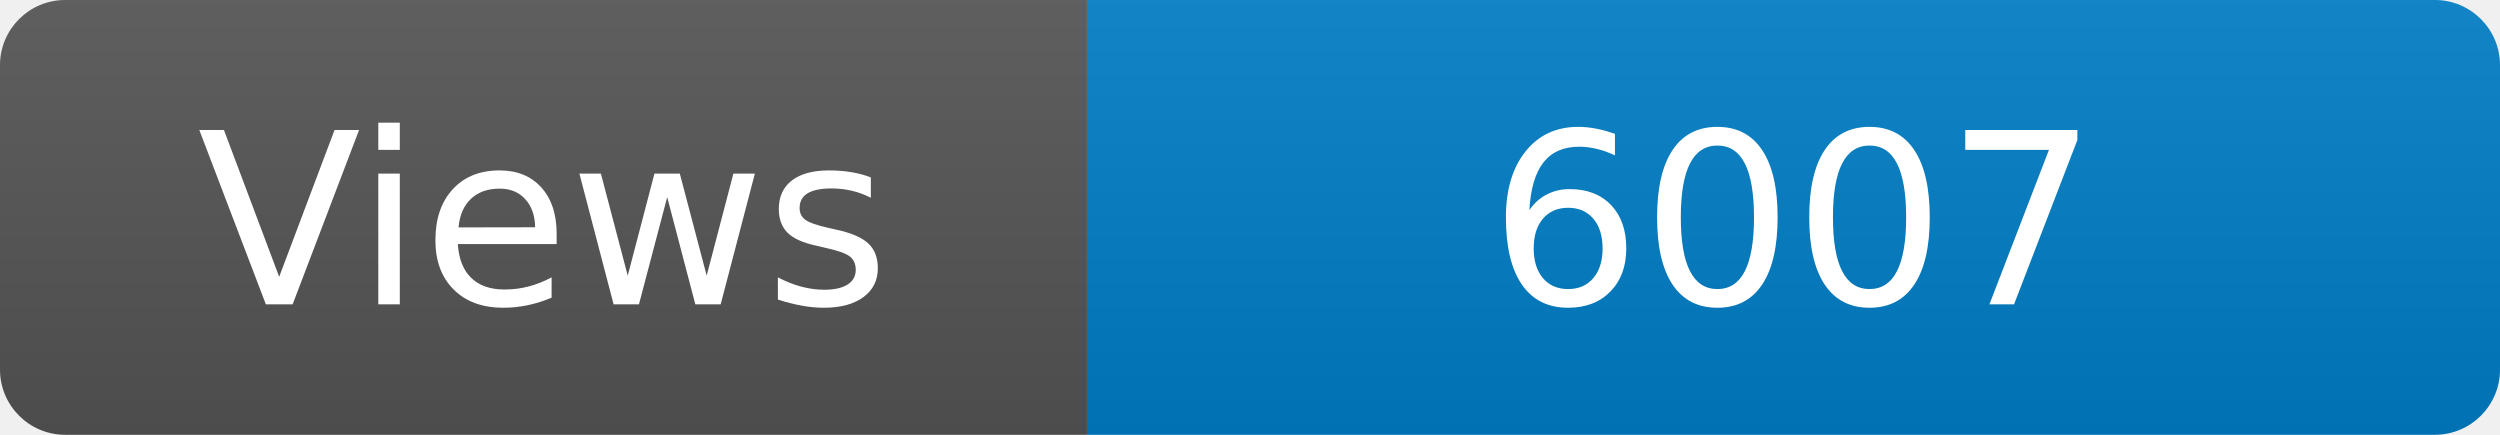
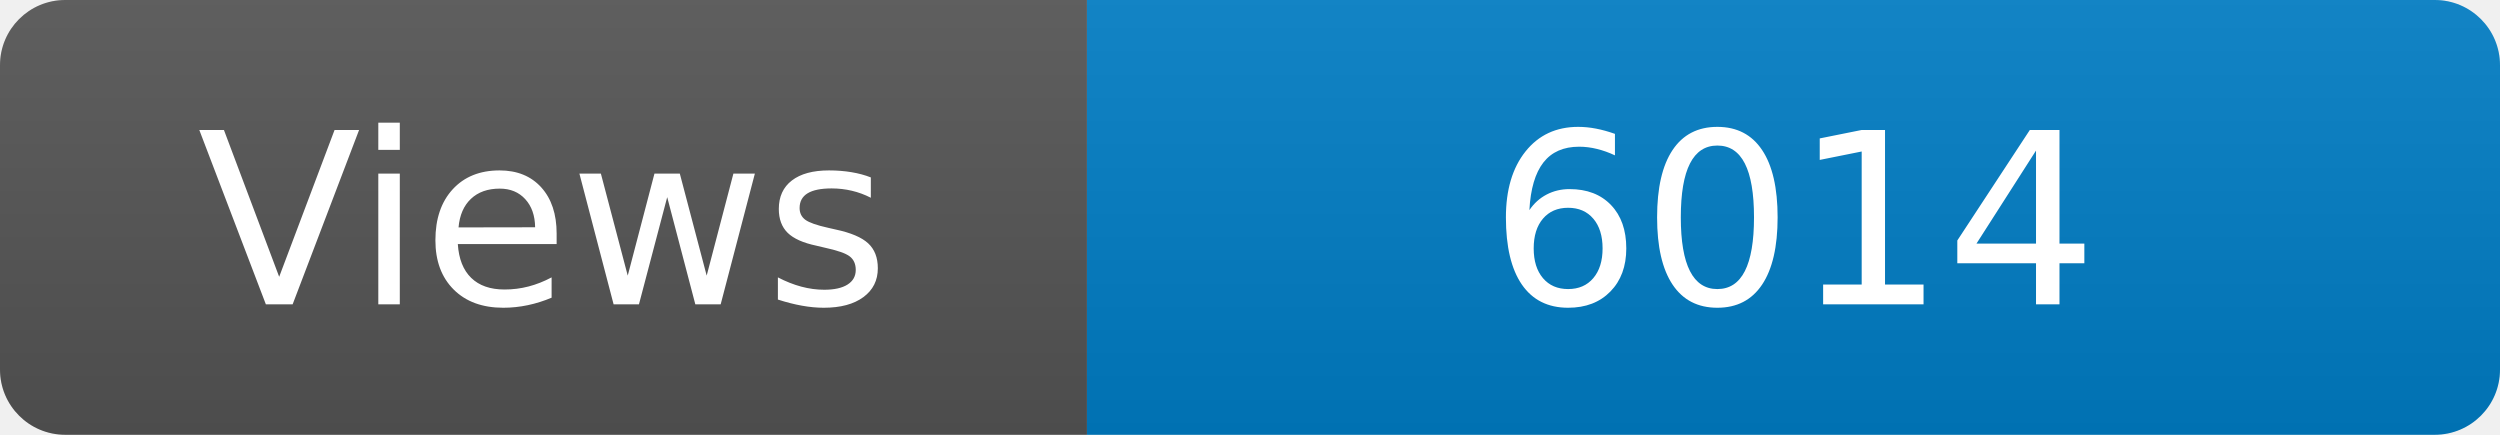
<svg xmlns="http://www.w3.org/2000/svg" width="115" height="20" role="img" aria-label="Maintained?: yes">
  <linearGradient id="s" x2="0" y2="100%">
    <stop offset="0" stop-color="#bbb" stop-opacity=".1" />
    <stop offset="1" stop-opacity=".1" />
  </linearGradient>
  <clipPath id="r">
    <rect width="115" height="20" rx="3" fill="#fff" />
  </clipPath>
  <g clip-path="url(#r)">
    <rect width="50" height="20" fill="#555" />
    <rect x="50" width="160" height="20" fill="#007ec6" />
    <rect width="115" height="20" fill="url(#s)" />
  </g>
  <g fill="#fff" text-anchor="middle" font-family="Verdana,Geneva,DejaVu Sans,sans-serif" font-size="110">
    <text x="250" y="140" transform="scale(.1)" fill="#fff">Views</text>
-     <text x="825" y="140" transform="scale(.1)" fill="#fff">6007</text>
+     <text x="825" y="140" transform="scale(.1)" fill="#fff">6014</text>
  </g>
</svg>
